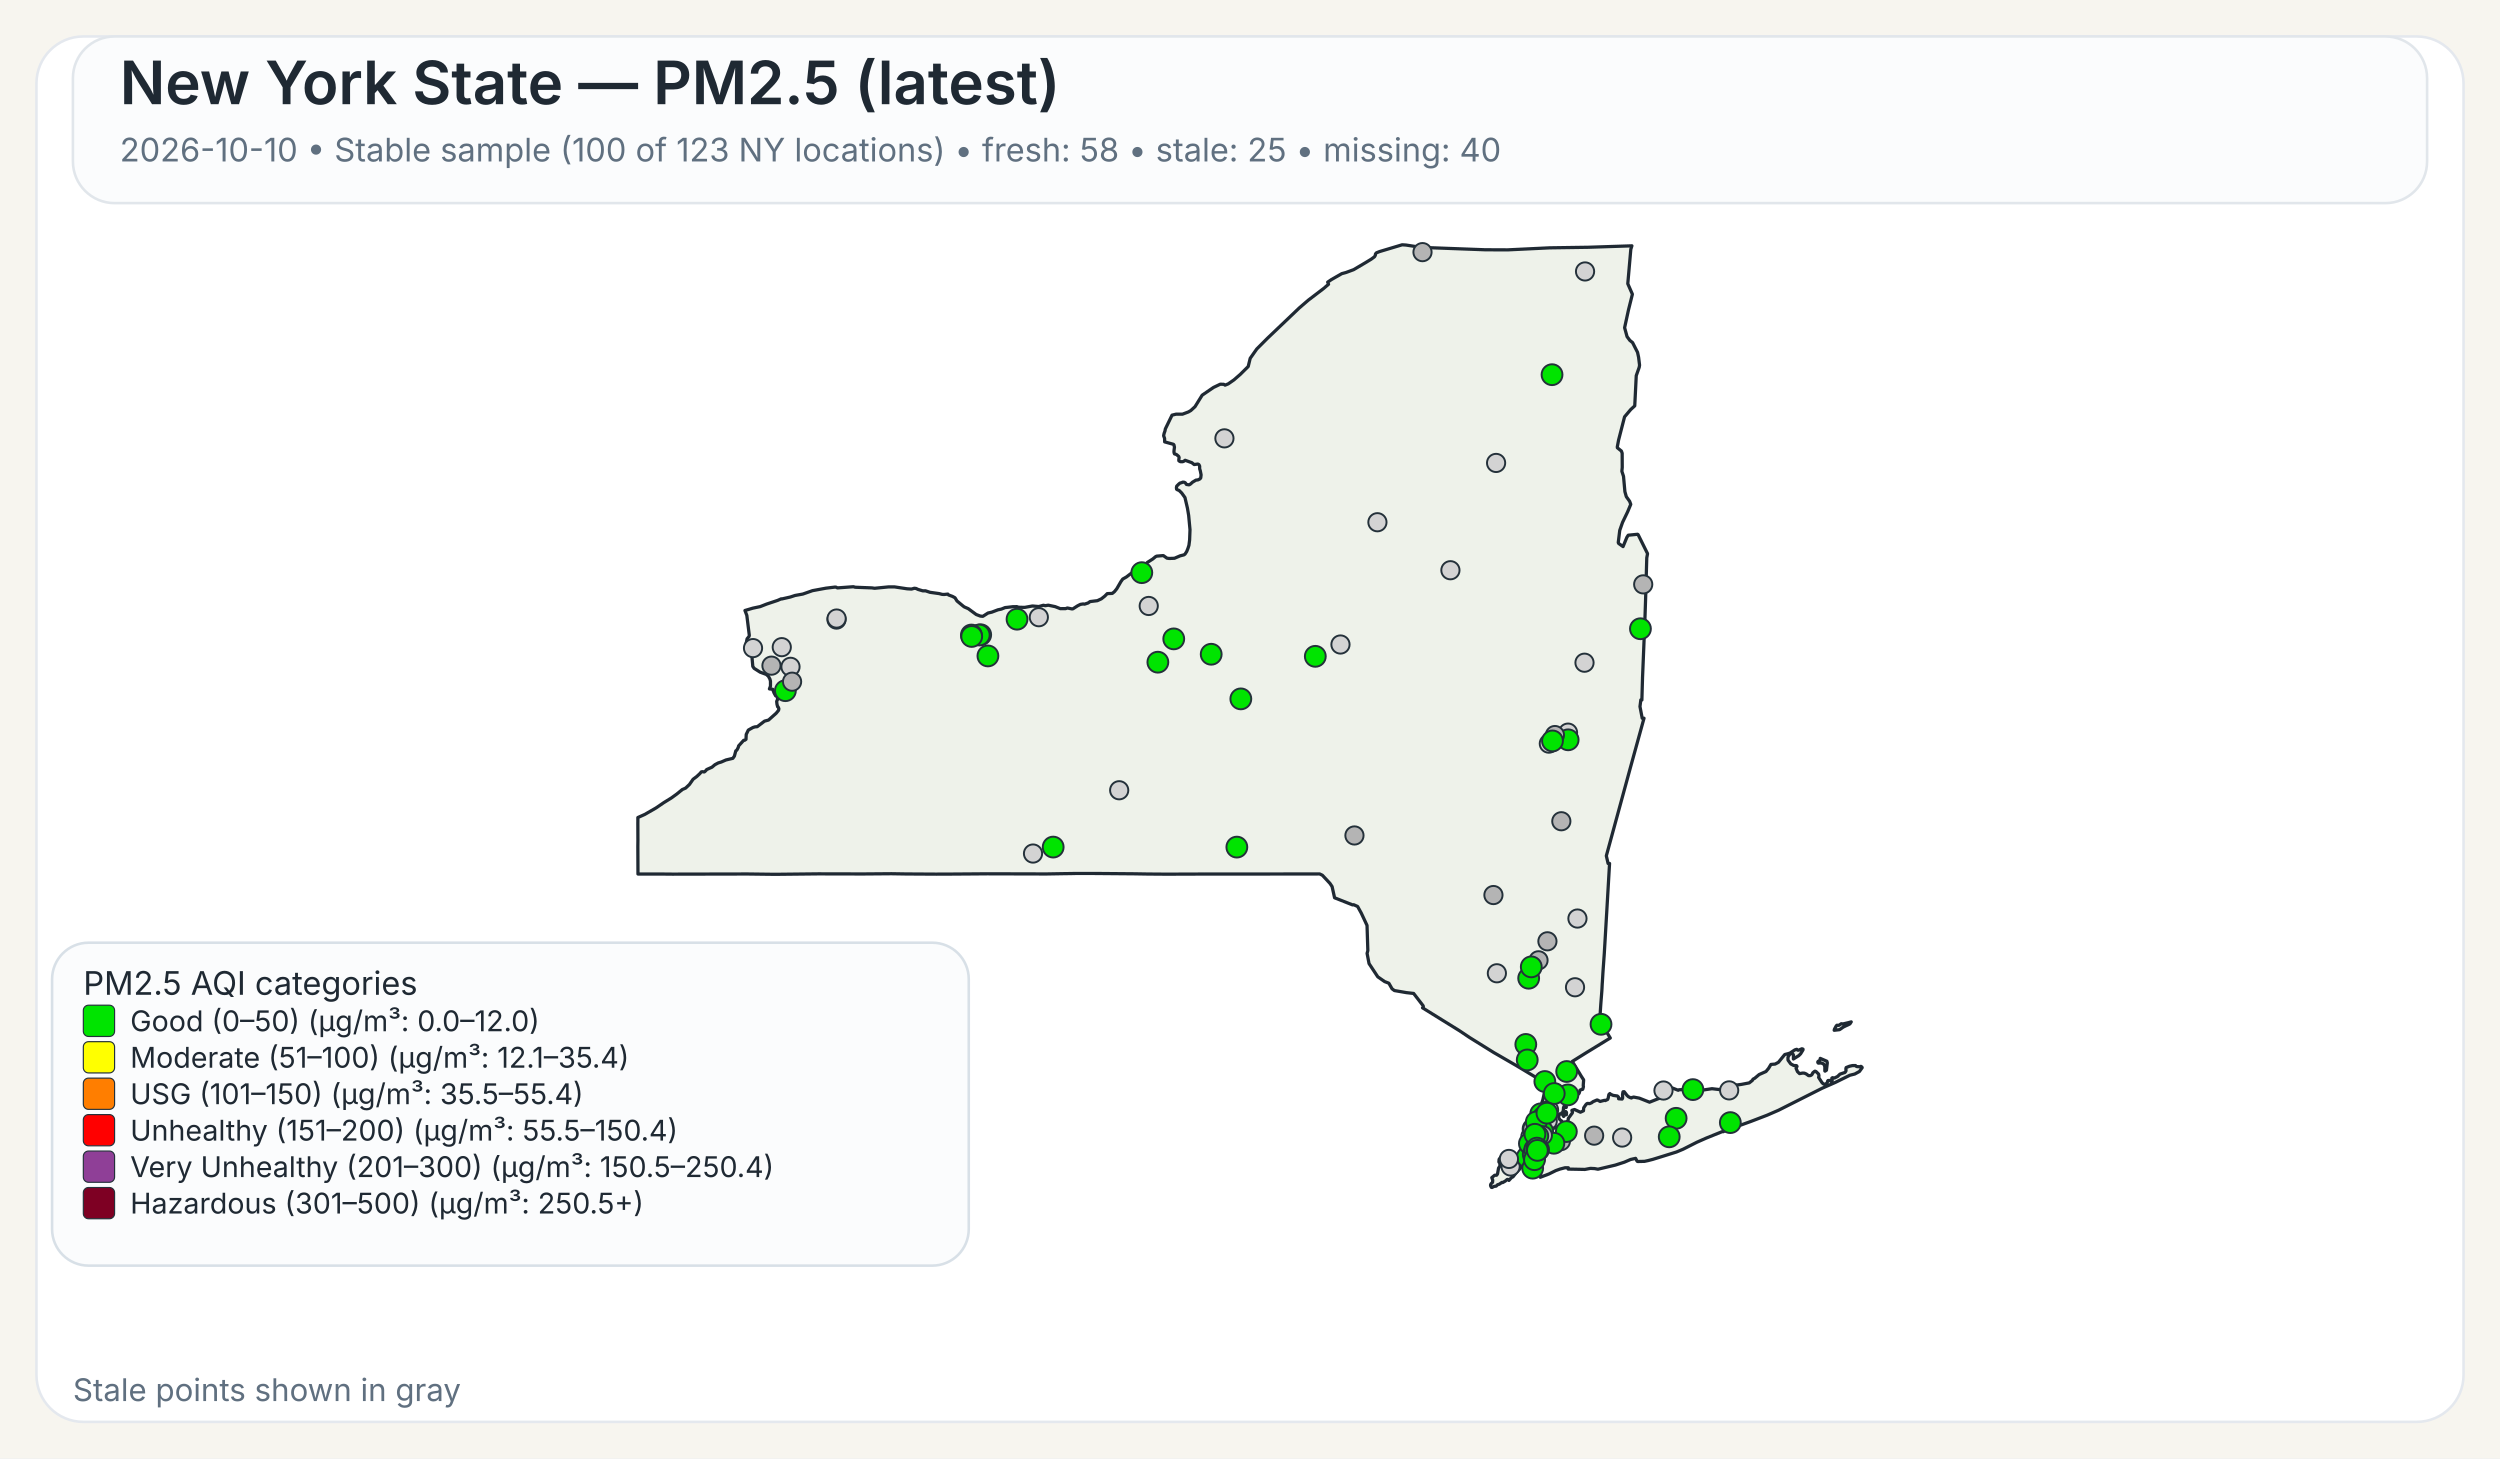
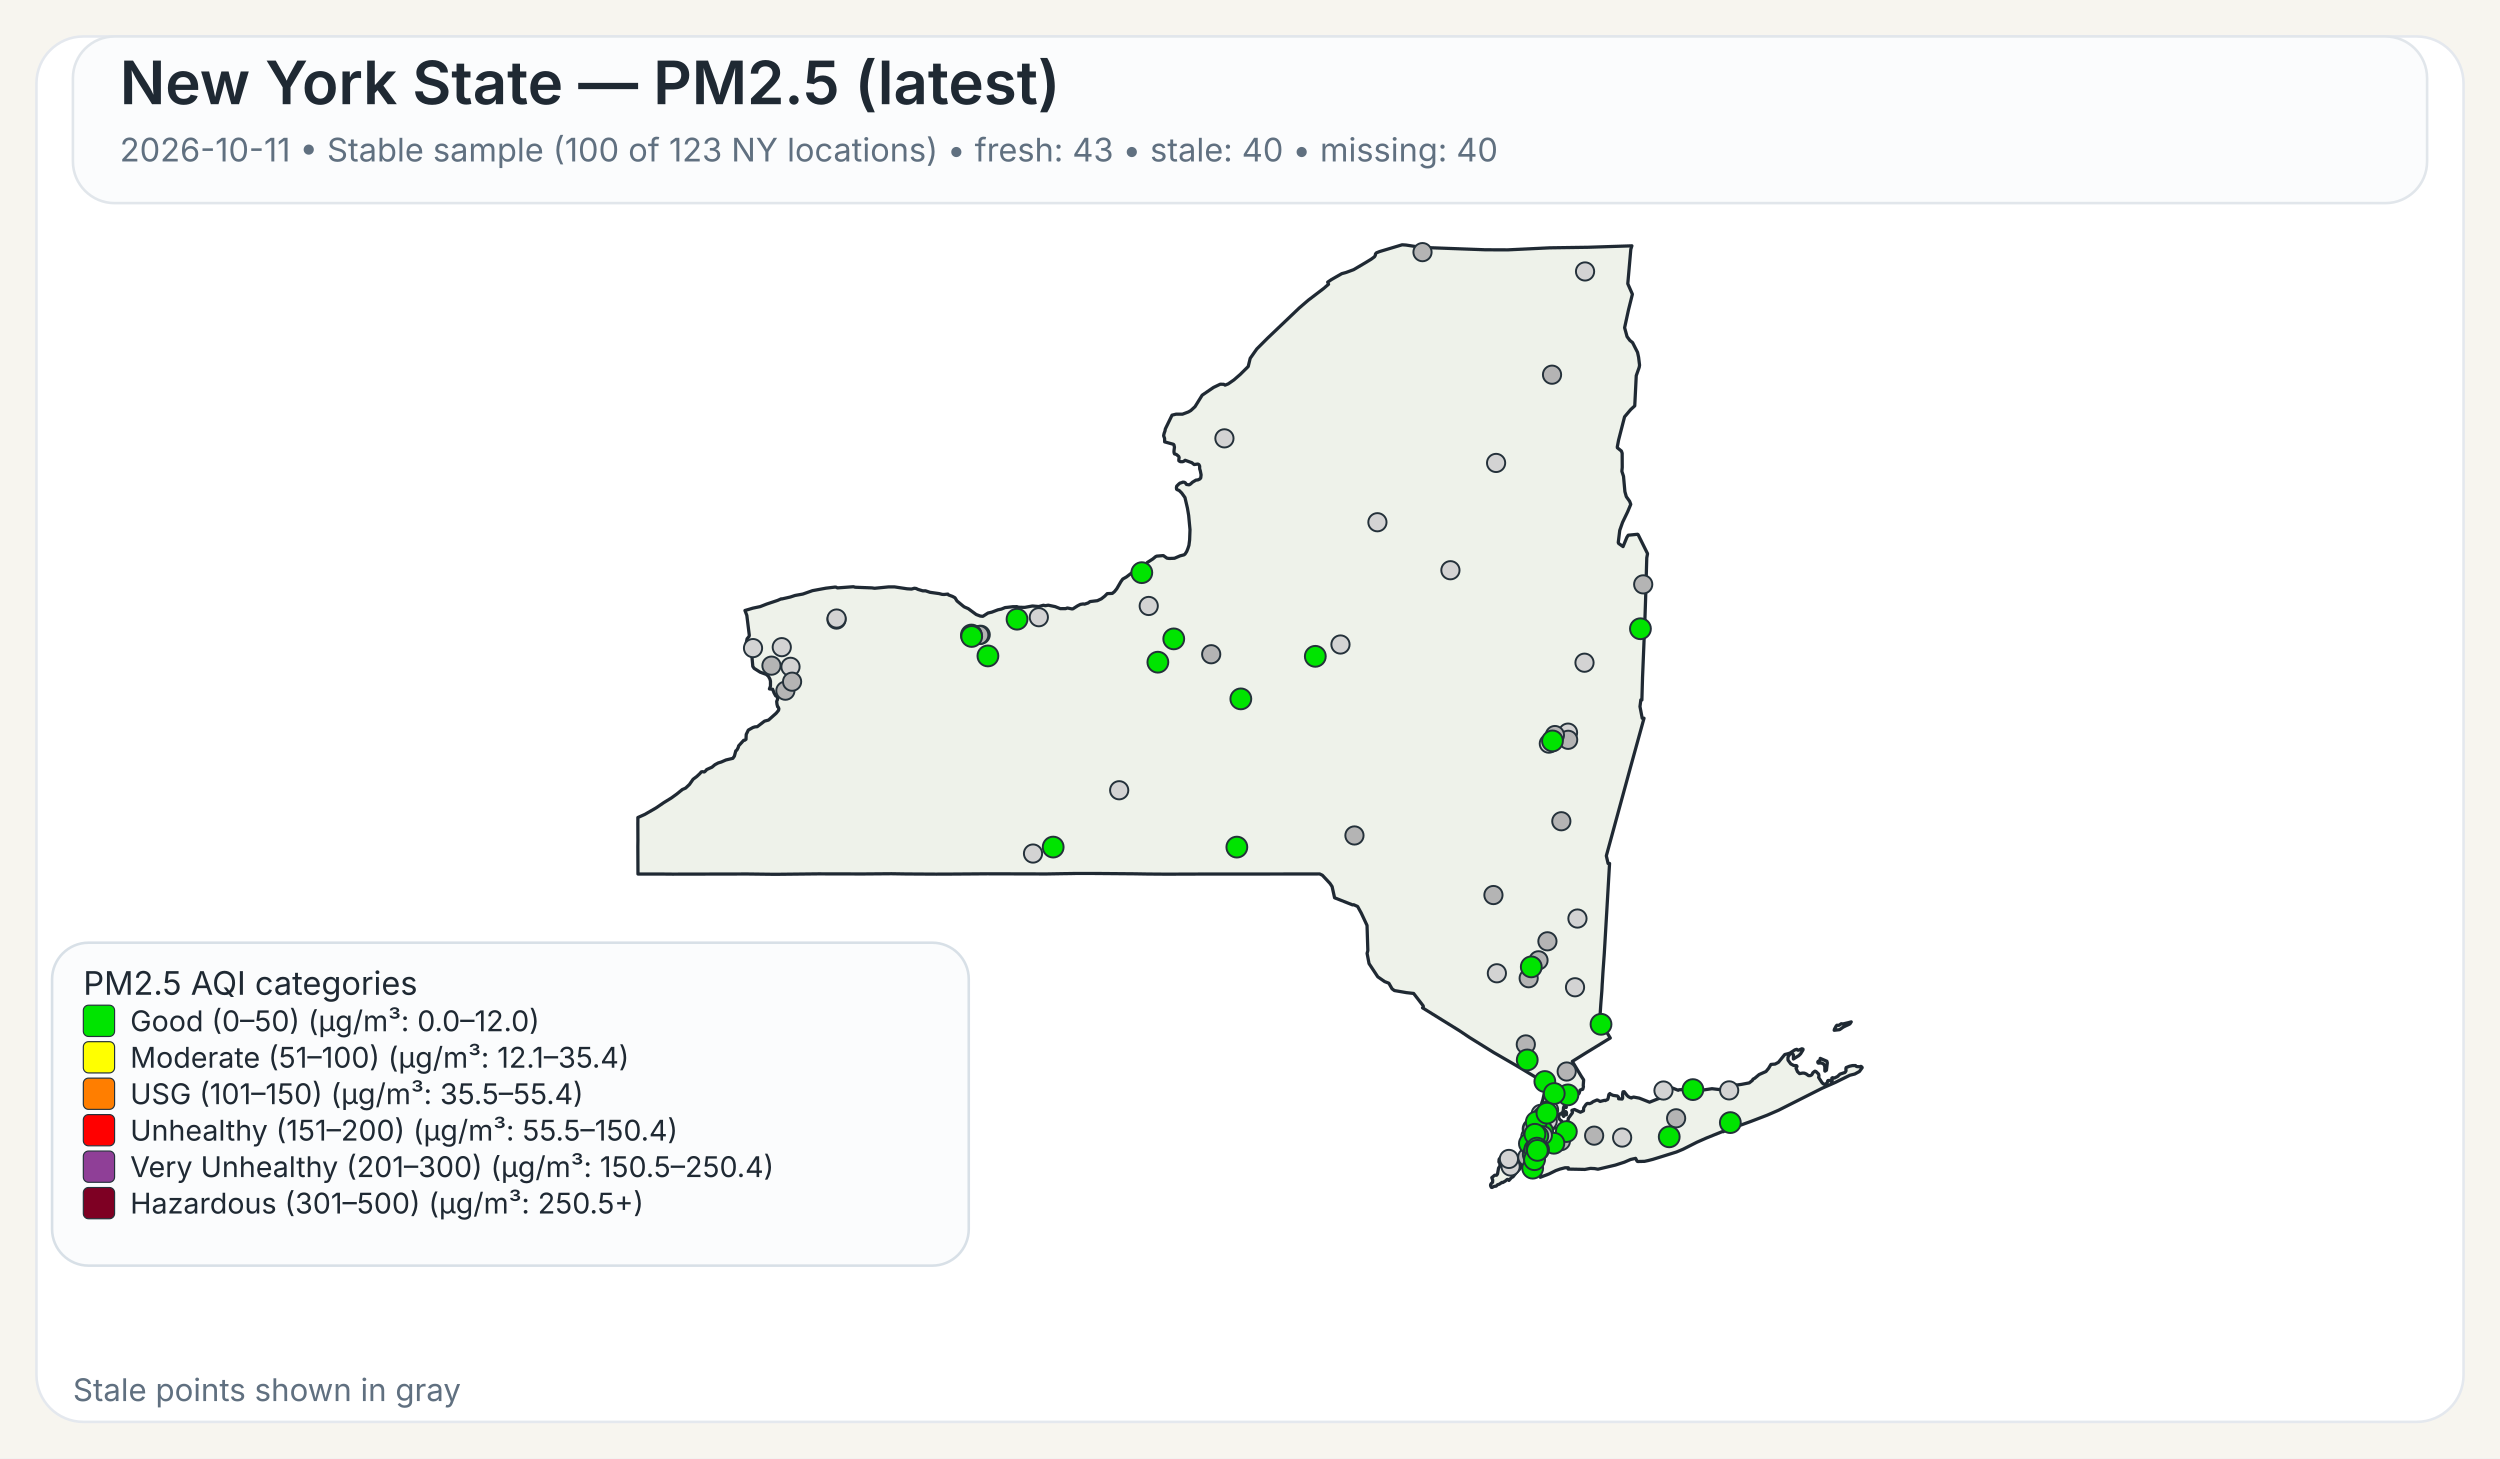
<svg xmlns="http://www.w3.org/2000/svg" width="960" height="560">
  <rect x="0" y="0" width="960" height="560" fill="#F7F5EF" />
  <rect x="14" y="14" width="932" height="532" rx="18" ry="18" fill="#FFFFFF" stroke="#E4E8EE" stroke-width="1" />
  <rect x="28" y="14" width="904" height="64" rx="16" ry="16" fill="#FBFCFD" stroke="#E1E6EB" stroke-width="1" />
  <text x="46" y="40" font-family="Public Sans, Inter, Aptos, Segoe UI, Arial, sans-serif" font-size="23" font-weight="600" fill="#1F2933">New York State — PM2.5 (latest)</text>
-   <text x="46" y="62" font-family="Public Sans, Inter, Aptos, Segoe UI, Arial, sans-serif" font-size="12.5" font-weight="400" fill="#607080">2026-10-10 • Stable sample (100 of 123 NY locations) • fresh: 58 • stale: 25 • missing: 40</text>
+   <text x="46" y="62" font-family="Public Sans, Inter, Aptos, Segoe UI, Arial, sans-serif" font-size="12.5" font-weight="400" fill="#607080">2026-10-11 • Stable sample (100 of 123 NY locations) • fresh: 43 • stale: 40 • missing: 40</text>
  <path d="M601.06,426.90 L601.23,426.83 L601.48,427.07 L601.55,427.32 L601.50,428.06 L601.28,428.08 L601.08,427.81 L601.04,427.27 L601.06,426.90 Z" fill="#EEF2EA" stroke="#1F2933" stroke-width="1.25" stroke-linejoin="round" />
  <path d="M585.16,439.66 L585.21,439.61 L585.24,439.63 L585.33,439.75 L585.00,440.50 L584.94,440.59 L584.83,440.54 L584.77,440.43 L584.80,440.38 L585.16,439.66 Z" fill="#EEF2EA" stroke="#1F2933" stroke-width="1.25" stroke-linejoin="round" />
  <path d="M579.00,452.87 L578.74,452.93 L578.02,453.54 L577.00,454.12 L576.75,454.04 L575.70,454.75 L575.07,454.93 L574.52,455.48 L573.72,455.58 L572.92,456.00 L572.71,455.95 L572.45,455.50 L572.36,455.05 L572.56,454.57 L573.14,454.01 L573.21,453.18 L572.85,452.21 L573.97,451.28 L574.68,451.28 L575.04,450.81 L575.45,448.53 L575.88,447.92 L575.97,447.53 L575.92,446.38 L575.63,446.32 L575.58,446.12 L575.66,445.16 L576.32,444.30 L576.87,444.03 L577.23,444.07 L577.46,444.30 L578.49,444.56 L580.44,444.30 L582.44,443.79 L583.07,443.83 L583.44,444.38 L583.57,445.77 L584.00,446.72 L584.43,447.38 L584.07,448.20 L583.53,448.95 L582.19,450.36 L580.96,451.93 L580.89,451.88 L580.35,452.27 L579.42,453.28 L579.25,452.99 L579.00,452.87 Z" fill="#EEF2EA" stroke="#1F2933" stroke-width="1.25" stroke-linejoin="round" />
  <path d="M698.65,407.28 L698.89,406.98 L698.98,406.42 L701.51,407.51 L701.69,408.12 L701.35,410.97 L700.83,411.31 L700.74,411.25 L700.74,409.57 L700.38,408.71 L700.19,408.52 L699.35,408.18 L698.24,408.24 L698.08,408.08 L698.02,407.81 L698.15,407.57 L698.65,407.28 Z" fill="#EEF2EA" stroke="#1F2933" stroke-width="1.25" stroke-linejoin="round" />
  <path d="M709.87,392.68 L710.87,392.40 L710.37,393.17 L709.71,393.51 L708.74,393.94 L707.77,394.42 L706.83,395.10 L706.37,395.39 L704.33,395.63 L704.44,395.18 L704.77,394.57 L705.12,393.94 L705.39,393.69 L706.11,393.74 L707.05,393.11 L707.70,393.19 L709.32,392.81 L709.87,392.68 Z" fill="#EEF2EA" stroke="#1F2933" stroke-width="1.25" stroke-linejoin="round" />
  <path d="M601.43,424.75 L601.44,424.82 L601.44,424.87 L601.44,424.97 L601.48,425.16 L601.44,425.24 L601.21,425.31 L600.95,425.08 L600.95,424.92 L601.10,424.88 L601.13,424.65 L601.23,424.58 L601.37,424.64 L601.42,424.70 L601.43,424.75 Z" fill="#EEF2EA" stroke="#1F2933" stroke-width="1.25" stroke-linejoin="round" />
  <path d="M623.05,163.10 L621.53,169.00 L621.04,171.61 L621.07,171.95 L622.62,173.20 L622.91,174.06 L622.94,179.46 L622.80,180.98 L623.43,182.92 L623.96,188.79 L624.50,190.70 L624.50,190.71 L625.79,192.51 L626.21,193.67 L625.60,195.12 L625.01,196.54 L623.06,200.59 L622.75,201.47 L621.98,203.67 L621.41,208.34 L621.56,208.68 L623.25,209.89 L624.72,206.33 L625.25,205.52 L628.84,205.16 L629.06,205.34 L632.45,212.18 L632.66,212.61 L632.36,214.21 L632.03,225.74 L632.03,225.80 L632.02,226.34 L632.00,227.05 L631.90,230.25 L631.64,238.09 L631.03,253.00 L630.74,259.97 L630.73,260.06 L630.73,260.23 L630.48,268.80 L630.08,268.74 L629.75,271.32 L630.61,275.80 L631.30,275.80 L628.80,284.88 L626.09,294.70 L622.63,307.38 L616.83,328.64 L617.50,331.57 L618.07,331.57 L617.02,349.62 L617.02,349.66 L616.71,354.88 L616.28,362.25 L616.04,366.27 L615.53,373.42 L615.30,377.22 L615.29,377.28 L615.29,377.35 L615.28,377.44 L615.28,377.49 L615.27,377.53 L615.19,379.03 L615.19,379.14 L615.18,379.18 L615.18,379.35 L615.17,379.49 L615.12,380.31 L615.09,380.73 L615.08,380.89 L614.72,385.46 L614.66,386.30 L614.29,391.98 L618.35,398.60 L616.75,399.56 L616.45,399.75 L610.52,403.39 L609.46,404.03 L609.01,404.31 L603.77,407.58 L605.77,410.89 L606.19,411.58 L606.62,412.29 L607.18,413.23 L608.08,414.62 L608.12,414.70 L607.96,416.83 L608.04,417.28 L607.81,418.17 L607.68,418.35 L607.54,418.27 L606.73,418.62 L606.42,419.73 L606.23,420.03 L605.55,420.48 L604.13,421.08 L603.54,421.65 L602.05,422.64 L600.59,424.82 L600.46,425.17 L600.38,425.37 L600.34,426.13 L600.15,426.98 L600.19,427.32 L600.39,427.51 L600.54,427.87 L600.54,428.09 L600.53,428.27 L600.60,428.55 L600.51,428.65 L600.44,428.71 L600.35,428.62 L600.18,428.29 L600.01,427.93 L600.10,427.54 L599.94,427.19 L599.85,427.21 L599.64,427.48 L599.51,427.81 L599.07,427.70 L598.72,427.92 L598.55,428.85 L598.57,429.17 L598.77,429.63 L599.21,430.17 L599.64,430.41 L600.31,431.59 L600.59,432.07 L600.90,432.04 L601.36,431.60 L601.36,431.60 L602.21,429.98 L602.19,429.51 L603.74,427.42 L603.84,427.11 L603.60,426.42 L603.67,426.33 L604.61,426.05 L606.88,427.09 L607.17,426.96 L608.05,426.54 L608.14,425.40 L608.93,424.24 L609.36,423.80 L609.77,423.70 L610.33,423.82 L611.26,423.43 L611.66,423.07 L613.16,422.42 L613.38,422.39 L614.46,422.95 L616.17,422.51 L616.43,422.62 L617.32,422.20 L617.49,421.82 L617.52,421.77 L617.81,420.28 L618.19,419.93 L618.22,419.96 L618.50,420.18 L618.60,420.26 L618.84,420.36 L619.48,420.63 L619.66,420.66 L619.90,420.69 L620.59,420.79 L621.03,420.85 L621.08,420.86 L621.49,421.26 L621.50,421.39 L621.55,421.93 L622.90,422.03 L623.09,421.64 L623.06,420.27 L623.21,419.33 L623.28,419.23 L623.69,419.22 L624.78,420.64 L625.29,421.11 L626.07,421.51 L626.50,421.62 L626.59,421.46 L627.35,421.28 L629.51,421.69 L629.51,421.69 L633.42,423.24 L638.19,421.34 L638.36,420.84 L638.45,419.18 L638.68,418.35 L640.49,417.89 L642.20,417.80 L644.45,418.67 L644.65,418.48 L647.29,418.32 L649.72,418.35 L652.18,418.65 L653.70,418.61 L657.40,418.06 L660.48,418.42 L661.32,417.62 L664.03,416.80 L665.53,416.46 L666.97,416.64 L668.73,416.40 L671.71,415.83 L672.90,414.88 L673.16,414.40 L673.82,414.05 L675.50,412.63 L678.13,411.46 L679.12,410.27 L680.04,408.74 L681.66,408.60 L682.91,407.93 L685.34,404.94 L686.69,404.59 L687.35,404.38 L689.21,403.16 L689.94,402.93 L690.28,403.23 L690.57,403.30 L691.93,402.73 L692.35,402.87 L692.38,403.11 L691.44,404.66 L690.75,405.35 L688.66,406.65 L688.68,405.06 L688.30,404.60 L687.92,404.54 L687.60,404.66 L687.09,405.06 L686.58,406.01 L686.59,407.08 L687.65,408.54 L688.81,409.15 L689.85,409.20 L690.06,409.50 L689.68,410.21 L690.24,411.51 L691.03,412.27 L692.17,412.06 L692.88,412.09 L693.59,412.39 L694.51,413.06 L695.19,413.03 L695.62,412.79 L695.84,412.56 L696.12,411.95 L696.83,411.38 L696.98,411.33 L697.37,411.49 L698.35,412.46 L698.48,413.14 L698.35,413.73 L699.60,415.66 L700.04,416.12 L700.44,416.32 L700.84,416.33 L701.58,415.93 L701.76,415.37 L701.81,415.13 L701.99,414.91 L702.86,414.89 L703.07,415.26 L703.12,415.25 L703.24,415.22 L703.45,415.13 L703.57,414.86 L703.45,414.38 L703.43,414.00 L703.70,413.83 L704.39,413.98 L705.62,413.37 L706.56,412.46 L708.48,411.82 L708.83,411.29 L708.88,410.85 L708.80,410.51 L708.92,409.94 L710.19,409.44 L711.31,409.19 L712.51,409.17 L712.73,409.44 L713.09,409.58 L714.27,409.63 L714.58,409.48 L714.99,409.75 L715.07,409.99 L714.02,411.45 L712.24,412.42 L710.34,412.90 L704.77,415.65 L699.71,417.88 L682.98,426.32 L678.57,428.24 L672.42,430.60 L662.20,434.30 L661.73,434.58 L661.49,434.51 L660.84,434.74 L655.19,437.03 L651.62,438.61 L646.31,441.30 L643.78,442.36 L638.41,444.04 L634.66,445.20 L632.83,445.67 L631.47,445.96 L631.32,445.96 L628.83,446.02 L628.63,445.87 L628.07,444.81 L626.15,445.24 L623.74,446.28 L621.85,446.89 L620.27,447.40 L613.61,448.98 L612.34,448.74 L610.73,448.66 L608.60,449.06 L605.36,448.99 L602.17,448.93 L602.19,448.77 L602.25,448.43 L600.97,448.42 L599.39,448.83 L599.07,448.91 L597.43,449.50 L594.79,450.81 L591.48,452.07 L591.48,451.26 L591.59,450.86 L591.41,450.49 L591.24,450.39 L590.88,450.18 L590.56,449.81 L590.00,449.87 L588.10,450.05 L587.46,450.03 L587.05,449.85 L586.87,449.72 L586.81,449.43 L587.15,448.99 L587.21,448.90 L587.49,448.42 L587.39,448.02 L586.94,447.62 L585.63,447.32 L585.23,446.64 L585.06,445.69 L585.31,444.71 L585.45,444.41 L585.68,443.96 L586.50,442.95 L586.37,441.37 L586.22,441.17 L586.16,441.08 L586.11,440.71 L586.29,440.19 L586.49,440.03 L586.59,439.53 L586.42,439.11 L586.13,438.91 L586.77,435.14 L587.04,434.58 L587.53,433.54 L588.00,432.56 L588.37,431.79 L590.66,426.98 L591.27,425.68 L591.55,425.09 L591.55,425.09 L591.90,424.00 L592.36,422.57 L592.47,422.24 L593.89,415.87 L593.37,415.86 L592.83,415.54 L585.14,410.91 L585.14,410.91 L582.09,409.08 L581.83,408.93 L574.90,404.92 L573.64,404.20 L565.84,399.35 L564.27,398.37 L560.37,395.76 L546.26,387.01 L546.57,386.68 L546.49,386.22 L542.83,381.48 L542.63,381.46 L540.06,381.17 L535.45,380.37 L534.54,379.69 L533.32,377.55 L531.70,376.93 L529.06,375.09 L525.71,370.01 L525.14,367.03 L524.96,366.10 L525.25,365.02 L524.94,355.37 L522.72,350.61 L521.32,348.08 L519.78,347.40 L519.41,347.49 L512.48,344.75 L511.52,340.44 L510.72,339.24 L507.79,336.09 L506.74,335.59 L502.43,335.60 L502.18,335.60 L499.75,335.60 L499.39,335.61 L499.35,335.61 L469.83,335.63 L469.66,335.63 L462.36,335.64 L461.30,335.63 L460.85,335.63 L460.00,335.64 L448.21,335.68 L447.85,335.68 L441.17,335.63 L440.91,335.63 L435.49,335.54 L435.46,335.54 L420.14,335.41 L418.99,335.41 L413.90,335.41 L413.83,335.41 L413.52,335.41 L412.93,335.41 L412.60,335.42 L411.23,335.45 L411.22,335.45 L408.74,335.48 L408.73,335.48 L401.77,335.60 L379.14,335.54 L372.91,335.59 L364.59,335.65 L360.26,335.66 L359.71,335.67 L347.88,335.60 L347.87,335.60 L342.30,335.51 L337.43,335.55 L331.40,335.60 L314.24,335.56 L297.70,335.74 L295.08,335.71 L287.13,335.61 L286.61,335.61 L258.23,335.67 L257.47,335.66 L253.93,335.63 L253.07,335.62 L253.07,335.63 L244.98,335.62 L244.93,325.04 L244.95,323.48 L244.96,322.52 L244.95,321.67 L244.95,321.16 L244.95,320.84 L244.93,316.08 L244.94,315.42 L244.94,313.93 L247.57,312.75 L251.88,310.27 L254.93,308.19 L257.77,306.44 L259.87,304.92 L262.02,303.17 L263.28,302.62 L264.74,301.24 L266.14,299.24 L267.54,298.19 L268.72,297.09 L269.32,296.39 L269.90,296.33 L270.33,296.44 L270.54,296.38 L271.04,295.92 L271.36,295.51 L273.40,294.60 L274.52,293.65 L275.81,292.96 L276.98,292.61 L278.76,291.83 L281.41,291.20 L282.01,290.34 L282.12,289.92 L282.55,288.31 L282.75,288.22 L283.00,287.95 L283.49,287.01 L283.63,286.42 L285.57,284.28 L285.90,284.29 L286.46,283.91 L286.55,282.02 L287.35,280.35 L289.13,279.36 L289.89,279.12 L290.78,279.05 L293.57,276.92 L295.12,276.50 L298.07,273.86 L298.97,272.76 L299.09,272.13 L298.79,271.45 L298.62,271.42 L298.36,270.43 L298.24,269.33 L298.55,268.66 L298.61,268.16 L298.25,267.28 L297.85,267.20 L297.24,266.09 L296.70,264.68 L295.46,264.54 L295.86,263.47 L295.86,261.59 L295.66,260.80 L295.08,259.71 L294.94,259.59 L294.28,258.99 L291.89,258.11 L289.57,256.64 L289.07,255.88 L288.57,250.10 L288.55,249.89 L286.78,249.43 L286.31,248.17 L286.88,245.30 L287.63,244.40 L287.73,243.95 L286.78,236.32 L286.06,234.43 L289.07,233.54 L291.93,232.93 L294.37,231.97 L298.62,230.55 L299.99,229.95 L300.12,230.02 L303.47,229.26 L305.29,228.66 L308.28,228.12 L312.00,226.81 L317.17,225.86 L320.65,225.44 L321.03,225.47 L321.59,225.76 L322.04,225.72 L327.70,225.30 L328.39,225.50 L334.82,225.75 L335.83,225.90 L341.09,225.38 L343.51,225.37 L348.32,226.10 L349.98,226.20 L350.03,226.20 L351.12,225.89 L351.79,225.98 L352.52,226.34 L354.31,226.87 L355.38,226.87 L357.13,227.45 L360.63,227.94 L361.77,228.24 L362.50,228.28 L363.98,228.13 L364.17,228.44 L365.74,229.01 L366.72,229.54 L367.48,230.77 L369.92,232.79 L370.31,233.07 L371.82,233.73 L373.38,234.88 L374.86,235.97 L376.42,236.57 L377.42,236.67 L379.40,235.40 L380.84,235.07 L383.21,234.17 L384.54,233.89 L385.93,233.32 L386.27,233.28 L386.83,233.22 L388.90,232.98 L390.48,232.95 L391.11,233.18 L393.48,233.24 L396.46,232.70 L398.89,232.91 L400.66,232.42 L401.43,232.58 L402.53,232.39 L405.18,232.95 L407.17,233.73 L409.20,233.71 L409.87,233.47 L411.66,233.83 L412.03,233.77 L413.80,232.63 L414.88,232.08 L415.91,231.92 L416.48,231.99 L417.81,231.55 L418.60,231.00 L421.39,230.66 L422.92,229.95 L424.23,228.91 L425.18,227.95 L425.69,227.93 L427.12,227.87 L427.93,227.21 L428.83,226.10 L430.44,223.32 L431.14,222.35 L431.96,221.89 L432.55,221.55 L435.18,219.53 L437.03,218.59 L437.61,217.92 L437.98,217.72 L438.51,217.88 L439.70,217.38 L440.56,215.99 L442.64,214.67 L443.82,213.70 L444.23,213.55 L446.72,213.34 L448.11,214.33 L448.97,214.45 L450.99,214.38 L453.20,213.43 L454.63,213.07 L455.05,212.77 L455.69,211.79 L456.17,210.59 L456.55,209.40 L456.81,207.36 L456.96,203.41 L456.73,200.97 L456.44,197.89 L455.97,195.10 L455.02,191.05 L453.78,189.32 L452.78,188.33 L452.13,188.08 L451.81,187.86 L451.74,187.30 L451.84,186.69 L452.22,186.31 L452.64,185.89 L453.10,185.51 L453.80,185.32 L454.18,185.14 L454.70,185.18 L455.13,185.37 L455.61,186.03 L456.63,186.18 L457.19,185.84 L457.91,185.17 L459.24,184.37 L460.00,184.28 L460.73,183.93 L461.08,183.54 L461.22,182.35 L460.90,180.72 L460.70,180.14 L460.66,179.72 L460.67,178.99 L460.38,178.40 L459.97,178.19 L458.56,178.39 L457.66,177.67 L455.09,176.75 L454.57,177.13 L454.12,177.30 L453.65,177.30 L453.29,177.28 L452.94,177.12 L452.67,176.90 L452.67,176.38 L452.79,175.72 L452.62,175.27 L451.89,174.63 L451.54,174.45 L451.01,174.30 L450.87,173.94 L450.80,173.54 L450.84,172.88 L450.99,171.72 L450.78,170.78 L450.56,170.60 L447.23,169.68 L447.20,168.34 L446.83,167.32 L447.02,166.42 L447.35,165.48 L447.50,164.69 L450.06,159.42 L451.61,159.04 L454.05,159.05 L456.36,158.18 L457.28,157.64 L458.88,156.17 L461.63,151.75 L465.96,148.79 L468.59,147.53 L469.94,147.58 L470.43,147.90 L471.65,147.40 L473.83,145.88 L476.29,143.74 L476.97,143.06 L479.31,140.74 L480.08,137.59 L482.60,134.01 L486.70,129.90 L498.91,118.26 L502.36,115.29 L508.27,110.78 L510.16,109.15 L509.83,108.34 L511.28,107.35 L515.25,105.08 L516.86,104.64 L519.80,103.55 L524.26,100.92 L526.51,99.55 L527.81,98.60 L528.14,98.00 L528.16,97.54 L528.55,97.08 L529.76,96.60 L538.43,94.00 L539.92,94.10 L544.47,94.80 L545.84,95.00 L570.26,95.91 L578.85,95.95 L585.96,95.61 L595.04,95.17 L609.91,94.95 L626.65,94.40 L626.23,95.73 L625.68,102.02 L625.07,108.95 L626.84,112.98 L625.33,119.03 L623.85,125.84 L624.79,129.27 L625.53,130.26 L625.83,130.68 L626.91,131.56 L626.91,131.56 L628.81,135.29 L629.22,137.19 L629.59,140.21 L629.45,141.06 L628.32,144.25 L627.83,154.15 L627.74,155.85 L626.19,157.27 L623.83,160.07 L623.05,163.10 Z" fill="#EEF2EA" stroke="#1F2933" stroke-width="1.25" stroke-linejoin="round" />
  <circle cx="574.80" cy="373.74" r="3.50" fill="lightgray" stroke="#24313A" stroke-width="0.75" />
  <circle cx="296.24" cy="255.61" r="3.50" fill="rgb(180,180,180)" stroke="#24313A" stroke-width="0.75" />
-   <circle cx="585.91" cy="401.06" r="4.00" fill="#00E400" stroke="#24313A" stroke-width="0.75" />
+   <circle cx="585.91" cy="401.06" r="3.50" fill="rgb(180,180,180)" stroke="#24313A" stroke-width="0.75" />
  <circle cx="590.67" cy="430.08" r="3.50" fill="lightgray" stroke="#24313A" stroke-width="0.75" />
-   <circle cx="587.01" cy="375.64" r="4.00" fill="#00E400" stroke="#24313A" stroke-width="0.75" />
+   <circle cx="587.01" cy="375.64" r="3.50" fill="rgb(180,180,180)" stroke="#24313A" stroke-width="0.75" />
  <circle cx="580.07" cy="447.93" r="3.50" fill="lightgray" stroke="#24313A" stroke-width="0.75" />
  <circle cx="528.93" cy="200.54" r="3.50" fill="lightgray" stroke="#24313A" stroke-width="0.75" />
  <circle cx="622.90" cy="436.82" r="3.50" fill="lightgray" stroke="#24313A" stroke-width="0.75" />
  <circle cx="321.22" cy="237.92" r="3.50" fill="lightgray" stroke="#24313A" stroke-width="0.75" />
  <circle cx="556.96" cy="218.97" r="3.50" fill="lightgray" stroke="#24313A" stroke-width="0.75" />
  <circle cx="574.50" cy="177.77" r="3.50" fill="lightgray" stroke="#24313A" stroke-width="0.75" />
  <circle cx="429.77" cy="303.46" r="3.50" fill="lightgray" stroke="#24313A" stroke-width="0.75" />
  <circle cx="514.74" cy="247.49" r="3.50" fill="lightgray" stroke="#24313A" stroke-width="0.75" />
  <circle cx="470.18" cy="168.33" r="3.50" fill="lightgray" stroke="#24313A" stroke-width="0.75" />
-   <circle cx="376.59" cy="243.75" r="4.00" fill="#00E400" stroke="#24313A" stroke-width="0.75" />
-   <circle cx="591.63" cy="427.72" r="4.00" fill="#00E400" stroke="#24313A" stroke-width="0.75" />
+   <circle cx="376.59" cy="243.75" r="3.50" fill="rgb(180,180,180)" stroke="#24313A" stroke-width="0.75" />
+   <circle cx="591.63" cy="427.72" r="3.50" fill="rgb(180,180,180)" stroke="#24313A" stroke-width="0.75" />
  <circle cx="593.40" cy="430.37" r="3.50" fill="lightgray" stroke="#24313A" stroke-width="0.75" />
-   <circle cx="593.93" cy="437.51" r="4.00" fill="#00E400" stroke="#24313A" stroke-width="0.75" />
+   <circle cx="593.93" cy="437.51" r="3.50" fill="rgb(180,180,180)" stroke="#24313A" stroke-width="0.75" />
  <circle cx="602.12" cy="281.33" r="3.50" fill="lightgray" stroke="#24313A" stroke-width="0.75" />
  <circle cx="398.91" cy="237.01" r="3.50" fill="lightgray" stroke="#24313A" stroke-width="0.75" />
-   <circle cx="598.03" cy="436.67" r="4.00" fill="#00E400" stroke="#24313A" stroke-width="0.75" />
-   <circle cx="595.98" cy="143.88" r="4.00" fill="#00E400" stroke="#24313A" stroke-width="0.75" />
-   <circle cx="601.61" cy="411.46" r="4.00" fill="#00E400" stroke="#24313A" stroke-width="0.75" />
+   <circle cx="598.03" cy="436.67" r="3.50" fill="rgb(180,180,180)" stroke="#24313A" stroke-width="0.75" />
+   <circle cx="595.98" cy="143.88" r="3.50" fill="rgb(180,180,180)" stroke="#24313A" stroke-width="0.75" />
+   <circle cx="601.61" cy="411.46" r="3.50" fill="rgb(180,180,180)" stroke="#24313A" stroke-width="0.75" />
  <circle cx="608.45" cy="254.48" r="3.50" fill="lightgray" stroke="#24313A" stroke-width="0.75" />
  <circle cx="604.81" cy="379.11" r="3.50" fill="lightgray" stroke="#24313A" stroke-width="0.75" />
  <circle cx="588.51" cy="437.27" r="3.50" fill="rgb(180,180,180)" stroke="#24313A" stroke-width="0.75" />
-   <circle cx="465.10" cy="251.23" r="4.00" fill="#00E400" stroke="#24313A" stroke-width="0.75" />
+   <circle cx="465.10" cy="251.23" r="3.50" fill="rgb(180,180,180)" stroke="#24313A" stroke-width="0.75" />
  <circle cx="396.68" cy="327.76" r="3.50" fill="lightgray" stroke="#24313A" stroke-width="0.75" />
-   <circle cx="643.63" cy="429.43" r="4.00" fill="#00E400" stroke="#24313A" stroke-width="0.75" />
-   <circle cx="586.47" cy="444.33" r="4.00" fill="#00E400" stroke="#24313A" stroke-width="0.75" />
+   <circle cx="643.63" cy="429.43" r="3.50" fill="rgb(180,180,180)" stroke="#24313A" stroke-width="0.75" />
+   <circle cx="586.47" cy="444.33" r="3.50" fill="rgb(180,180,180)" stroke="#24313A" stroke-width="0.75" />
  <circle cx="303.55" cy="256.06" r="3.50" fill="lightgray" stroke="#24313A" stroke-width="0.75" />
-   <circle cx="602.17" cy="284.09" r="4.00" fill="#00E400" stroke="#24313A" stroke-width="0.75" />
-   <circle cx="301.59" cy="265.22" r="4.00" fill="#00E400" stroke="#24313A" stroke-width="0.75" />
+   <circle cx="602.17" cy="284.09" r="3.50" fill="rgb(180,180,180)" stroke="#24313A" stroke-width="0.75" />
+   <circle cx="301.59" cy="265.22" r="3.50" fill="rgb(180,180,180)" stroke="#24313A" stroke-width="0.75" />
  <circle cx="321.26" cy="237.52" r="3.50" fill="lightgray" stroke="#24313A" stroke-width="0.75" />
  <circle cx="612.15" cy="436.09" r="3.50" fill="rgb(180,180,180)" stroke="#24313A" stroke-width="0.75" />
  <circle cx="587.88" cy="438.53" r="3.50" fill="rgb(180,180,180)" stroke="#24313A" stroke-width="0.75" />
  <circle cx="591.83" cy="440.12" r="3.50" fill="lightgray" stroke="#24313A" stroke-width="0.75" />
  <circle cx="594.32" cy="430.48" r="3.50" fill="lightgray" stroke="#24313A" stroke-width="0.75" />
  <circle cx="594.83" cy="426.21" r="3.50" fill="lightgray" stroke="#24313A" stroke-width="0.75" />
  <circle cx="605.74" cy="352.72" r="3.50" fill="lightgray" stroke="#24313A" stroke-width="0.75" />
  <circle cx="664.00" cy="418.71" r="3.50" fill="lightgray" stroke="#24313A" stroke-width="0.75" />
  <circle cx="546.24" cy="96.82" r="3.50" fill="rgb(180,180,180)" stroke="#24313A" stroke-width="0.75" />
  <circle cx="638.78" cy="418.76" r="3.50" fill="lightgray" stroke="#24313A" stroke-width="0.75" />
  <circle cx="304.16" cy="261.77" r="3.50" fill="rgb(180,180,180)" stroke="#24313A" stroke-width="0.75" />
  <circle cx="441.11" cy="232.69" r="3.50" fill="lightgray" stroke="#24313A" stroke-width="0.75" />
-   <circle cx="598.43" cy="436.52" r="4.00" fill="#00E400" stroke="#24313A" stroke-width="0.75" />
-   <circle cx="376.03" cy="243.84" r="4.00" fill="#00E400" stroke="#24313A" stroke-width="0.75" />
+   <circle cx="598.43" cy="436.52" r="3.50" fill="rgb(180,180,180)" stroke="#24313A" stroke-width="0.75" />
+   <circle cx="376.03" cy="243.84" r="3.50" fill="rgb(180,180,180)" stroke="#24313A" stroke-width="0.75" />
  <circle cx="592.26" cy="428.72" r="3.50" fill="rgb(180,180,180)" stroke="#24313A" stroke-width="0.75" />
  <circle cx="579.43" cy="445.03" r="3.50" fill="lightgray" stroke="#24313A" stroke-width="0.75" />
  <circle cx="602.08" cy="420.44" r="4.00" fill="#00E400" stroke="#24313A" stroke-width="0.75" />
  <circle cx="590.18" cy="441.64" r="3.50" fill="rgb(180,180,180)" stroke="#24313A" stroke-width="0.75" />
  <circle cx="520.11" cy="320.82" r="3.50" fill="rgb(180,180,180)" stroke="#24313A" stroke-width="0.75" />
  <circle cx="601.48" cy="434.51" r="3.50" fill="rgb(180,180,180)" stroke="#24313A" stroke-width="0.75" />
  <circle cx="598.28" cy="436.62" r="3.50" fill="rgb(180,180,180)" stroke="#24313A" stroke-width="0.75" />
  <circle cx="601.48" cy="434.52" r="3.50" fill="lightgray" stroke="#24313A" stroke-width="0.75" />
  <circle cx="608.66" cy="104.24" r="3.50" fill="lightgray" stroke="#24313A" stroke-width="0.75" />
  <circle cx="373.02" cy="243.85" r="4.00" fill="#00E400" stroke="#24313A" stroke-width="0.75" />
  <circle cx="598.27" cy="436.67" r="3.50" fill="lightgray" stroke="#24313A" stroke-width="0.75" />
  <circle cx="598.28" cy="436.62" r="3.50" fill="lightgray" stroke="#24313A" stroke-width="0.75" />
  <circle cx="587.67" cy="436.46" r="3.50" fill="lightgray" stroke="#24313A" stroke-width="0.75" />
  <circle cx="590.79" cy="368.76" r="3.50" fill="rgb(180,180,180)" stroke="#24313A" stroke-width="0.75" />
  <circle cx="593.22" cy="415.30" r="4.00" fill="#00E400" stroke="#24313A" stroke-width="0.75" />
  <circle cx="590.92" cy="439.03" r="4.00" fill="#00E400" stroke="#24313A" stroke-width="0.75" />
  <circle cx="300.20" cy="248.51" r="3.50" fill="lightgray" stroke="#24313A" stroke-width="0.75" />
  <circle cx="588.55" cy="448.58" r="4.00" fill="#00E400" stroke="#24313A" stroke-width="0.75" />
  <circle cx="592.77" cy="438.21" r="3.50" fill="lightgray" stroke="#24313A" stroke-width="0.75" />
  <circle cx="592.77" cy="438.23" r="3.50" fill="rgb(180,180,180)" stroke="#24313A" stroke-width="0.75" />
  <circle cx="592.78" cy="438.21" r="3.50" fill="rgb(180,180,180)" stroke="#24313A" stroke-width="0.75" />
  <circle cx="592.81" cy="438.17" r="3.50" fill="rgb(180,180,180)" stroke="#24313A" stroke-width="0.75" />
  <circle cx="592.70" cy="438.35" r="3.50" fill="rgb(180,180,180)" stroke="#24313A" stroke-width="0.75" />
  <circle cx="592.76" cy="438.20" r="3.50" fill="lightgray" stroke="#24313A" stroke-width="0.75" />
  <circle cx="592.66" cy="438.26" r="3.50" fill="lightgray" stroke="#24313A" stroke-width="0.75" />
  <circle cx="599.38" cy="438.19" r="3.50" fill="rgb(180,180,180)" stroke="#24313A" stroke-width="0.75" />
  <circle cx="474.95" cy="325.29" r="4.00" fill="#00E400" stroke="#24313A" stroke-width="0.75" />
  <circle cx="588.70" cy="433.55" r="4.00" fill="#00E400" stroke="#24313A" stroke-width="0.75" />
  <circle cx="601.48" cy="434.52" r="4.00" fill="#00E400" stroke="#24313A" stroke-width="0.75" />
  <circle cx="629.93" cy="241.44" r="4.00" fill="#00E400" stroke="#24313A" stroke-width="0.75" />
  <circle cx="599.55" cy="315.36" r="3.50" fill="rgb(180,180,180)" stroke="#24313A" stroke-width="0.75" />
  <circle cx="588.57" cy="437.98" r="3.50" fill="lightgray" stroke="#24313A" stroke-width="0.75" />
  <circle cx="595.75" cy="285.13" r="3.50" fill="rgb(180,180,180)" stroke="#24313A" stroke-width="0.75" />
  <circle cx="589.13" cy="443.87" r="4.00" fill="#00E400" stroke="#24313A" stroke-width="0.75" />
  <circle cx="594.21" cy="361.46" r="3.50" fill="rgb(180,180,180)" stroke="#24313A" stroke-width="0.75" />
  <circle cx="614.79" cy="393.33" r="4.00" fill="#00E400" stroke="#24313A" stroke-width="0.75" />
  <circle cx="664.45" cy="431.08" r="3.50" fill="lightgray" stroke="#24313A" stroke-width="0.75" />
  <circle cx="597.09" cy="282.26" r="3.50" fill="rgb(180,180,180)" stroke="#24313A" stroke-width="0.75" />
  <circle cx="573.48" cy="343.70" r="3.50" fill="rgb(180,180,180)" stroke="#24313A" stroke-width="0.75" />
  <circle cx="373.13" cy="244.40" r="4.00" fill="#00E400" stroke="#24313A" stroke-width="0.75" />
  <circle cx="590.03" cy="441.87" r="4.00" fill="#00E400" stroke="#24313A" stroke-width="0.75" />
  <circle cx="664.45" cy="431.08" r="4.00" fill="#00E400" stroke="#24313A" stroke-width="0.75" />
  <circle cx="596.83" cy="419.91" r="4.00" fill="#00E400" stroke="#24313A" stroke-width="0.75" />
  <circle cx="640.98" cy="436.54" r="4.00" fill="#00E400" stroke="#24313A" stroke-width="0.75" />
  <circle cx="587.29" cy="439.12" r="4.00" fill="#00E400" stroke="#24313A" stroke-width="0.75" />
  <circle cx="589.23" cy="444.79" r="4.00" fill="#00E400" stroke="#24313A" stroke-width="0.75" />
  <circle cx="588.46" cy="433.42" r="3.50" fill="rgb(180,180,180)" stroke="#24313A" stroke-width="0.75" />
  <circle cx="592.37" cy="434.42" r="4.00" fill="#00E400" stroke="#24313A" stroke-width="0.75" />
  <circle cx="594.75" cy="285.55" r="3.50" fill="lightgray" stroke="#24313A" stroke-width="0.75" />
  <circle cx="630.99" cy="224.40" r="3.50" fill="rgb(180,180,180)" stroke="#24313A" stroke-width="0.75" />
  <circle cx="590.52" cy="437.49" r="4.00" fill="#00E400" stroke="#24313A" stroke-width="0.75" />
  <circle cx="589.94" cy="430.85" r="4.00" fill="#00E400" stroke="#24313A" stroke-width="0.75" />
  <circle cx="650.08" cy="418.41" r="4.00" fill="#00E400" stroke="#24313A" stroke-width="0.75" />
  <circle cx="596.15" cy="284.52" r="4.00" fill="#00E400" stroke="#24313A" stroke-width="0.75" />
  <circle cx="588.77" cy="443.25" r="4.00" fill="#00E400" stroke="#24313A" stroke-width="0.75" />
  <circle cx="596.70" cy="439.01" r="4.00" fill="#00E400" stroke="#24313A" stroke-width="0.75" />
  <circle cx="390.54" cy="237.77" r="4.00" fill="#00E400" stroke="#24313A" stroke-width="0.75" />
  <circle cx="589.36" cy="441.38" r="4.00" fill="#00E400" stroke="#24313A" stroke-width="0.75" />
  <circle cx="450.72" cy="245.33" r="4.00" fill="#00E400" stroke="#24313A" stroke-width="0.75" />
  <circle cx="444.62" cy="254.28" r="4.00" fill="#00E400" stroke="#24313A" stroke-width="0.75" />
  <circle cx="379.36" cy="251.88" r="4.00" fill="#00E400" stroke="#24313A" stroke-width="0.75" />
  <circle cx="594.02" cy="427.45" r="4.00" fill="#00E400" stroke="#24313A" stroke-width="0.75" />
  <circle cx="592.46" cy="435.94" r="3.50" fill="rgb(180,180,180)" stroke="#24313A" stroke-width="0.75" />
  <circle cx="289.16" cy="248.87" r="3.50" fill="lightgray" stroke="#24313A" stroke-width="0.75" />
  <circle cx="505.08" cy="252.03" r="4.00" fill="#00E400" stroke="#24313A" stroke-width="0.75" />
  <circle cx="590.51" cy="436.23" r="4.00" fill="#00E400" stroke="#24313A" stroke-width="0.75" />
  <circle cx="589.41" cy="435.56" r="4.00" fill="#00E400" stroke="#24313A" stroke-width="0.75" />
  <circle cx="438.45" cy="219.90" r="4.00" fill="#00E400" stroke="#24313A" stroke-width="0.75" />
  <circle cx="589.25" cy="445.32" r="4.00" fill="#00E400" stroke="#24313A" stroke-width="0.75" />
  <circle cx="590.82" cy="441.48" r="4.00" fill="#00E400" stroke="#24313A" stroke-width="0.75" />
  <circle cx="476.48" cy="268.37" r="4.00" fill="#00E400" stroke="#24313A" stroke-width="0.75" />
  <circle cx="404.42" cy="325.28" r="4.00" fill="#00E400" stroke="#24313A" stroke-width="0.75" />
  <circle cx="586.46" cy="407.02" r="4.00" fill="#00E400" stroke="#24313A" stroke-width="0.75" />
  <circle cx="590.18" cy="440.88" r="4.00" fill="#00E400" stroke="#24313A" stroke-width="0.75" />
  <circle cx="590.36" cy="441.75" r="4.00" fill="#00E400" stroke="#24313A" stroke-width="0.75" />
  <circle cx="588.01" cy="371.28" r="4.00" fill="#00E400" stroke="#24313A" stroke-width="0.75" />
  <rect x="20" y="362" width="352" height="124" rx="14" ry="14" fill="#FBFCFD" stroke="#D8E0E7" stroke-width="1" />
  <text x="32" y="382" font-family="Inter, Aptos, Segoe UI, Arial, sans-serif" font-size="12.5" fill="#1F2933">PM2.5 AQI categories</text>
  <rect x="32" y="386" width="12" height="12" rx="2" ry="2" fill="#00E400" stroke="#24313A" stroke-width="0.45" />
  <text x="50" y="396" font-family="Inter, Aptos, Segoe UI, Arial, sans-serif" font-size="11" fill="#1F2933">Good (0–50)  (µg/m³: 0.0–12.0)</text>
  <rect x="32" y="400" width="12" height="12" rx="2" ry="2" fill="#FFFF00" stroke="#24313A" stroke-width="0.45" />
  <text x="50" y="410" font-family="Inter, Aptos, Segoe UI, Arial, sans-serif" font-size="11" fill="#1F2933">Moderate (51–100)  (µg/m³: 12.1–35.4)</text>
  <rect x="32" y="414" width="12" height="12" rx="2" ry="2" fill="#FF7E00" stroke="#24313A" stroke-width="0.45" />
  <text x="50" y="424" font-family="Inter, Aptos, Segoe UI, Arial, sans-serif" font-size="11" fill="#1F2933">USG (101–150)  (µg/m³: 35.5–55.4)</text>
  <rect x="32" y="428" width="12" height="12" rx="2" ry="2" fill="#FF0000" stroke="#24313A" stroke-width="0.45" />
  <text x="50" y="438" font-family="Inter, Aptos, Segoe UI, Arial, sans-serif" font-size="11" fill="#1F2933">Unhealthy (151–200)  (µg/m³: 55.5–150.4)</text>
  <rect x="32" y="442" width="12" height="12" rx="2" ry="2" fill="#8F3F97" stroke="#24313A" stroke-width="0.45" />
  <text x="50" y="452" font-family="Inter, Aptos, Segoe UI, Arial, sans-serif" font-size="11" fill="#1F2933">Very Unhealthy (201–300)  (µg/m³: 150.5–250.4)</text>
  <rect x="32" y="456" width="12" height="12" rx="2" ry="2" fill="#7E0023" stroke="#24313A" stroke-width="0.45" />
  <text x="50" y="466" font-family="Inter, Aptos, Segoe UI, Arial, sans-serif" font-size="11" fill="#1F2933">Hazardous (301–500)  (µg/m³: 250.5+)</text>
  <text x="28" y="538" font-family="Inter, Aptos, Segoe UI, Arial, sans-serif" font-size="12" fill="#607080">Stale points shown in gray</text>
</svg>
